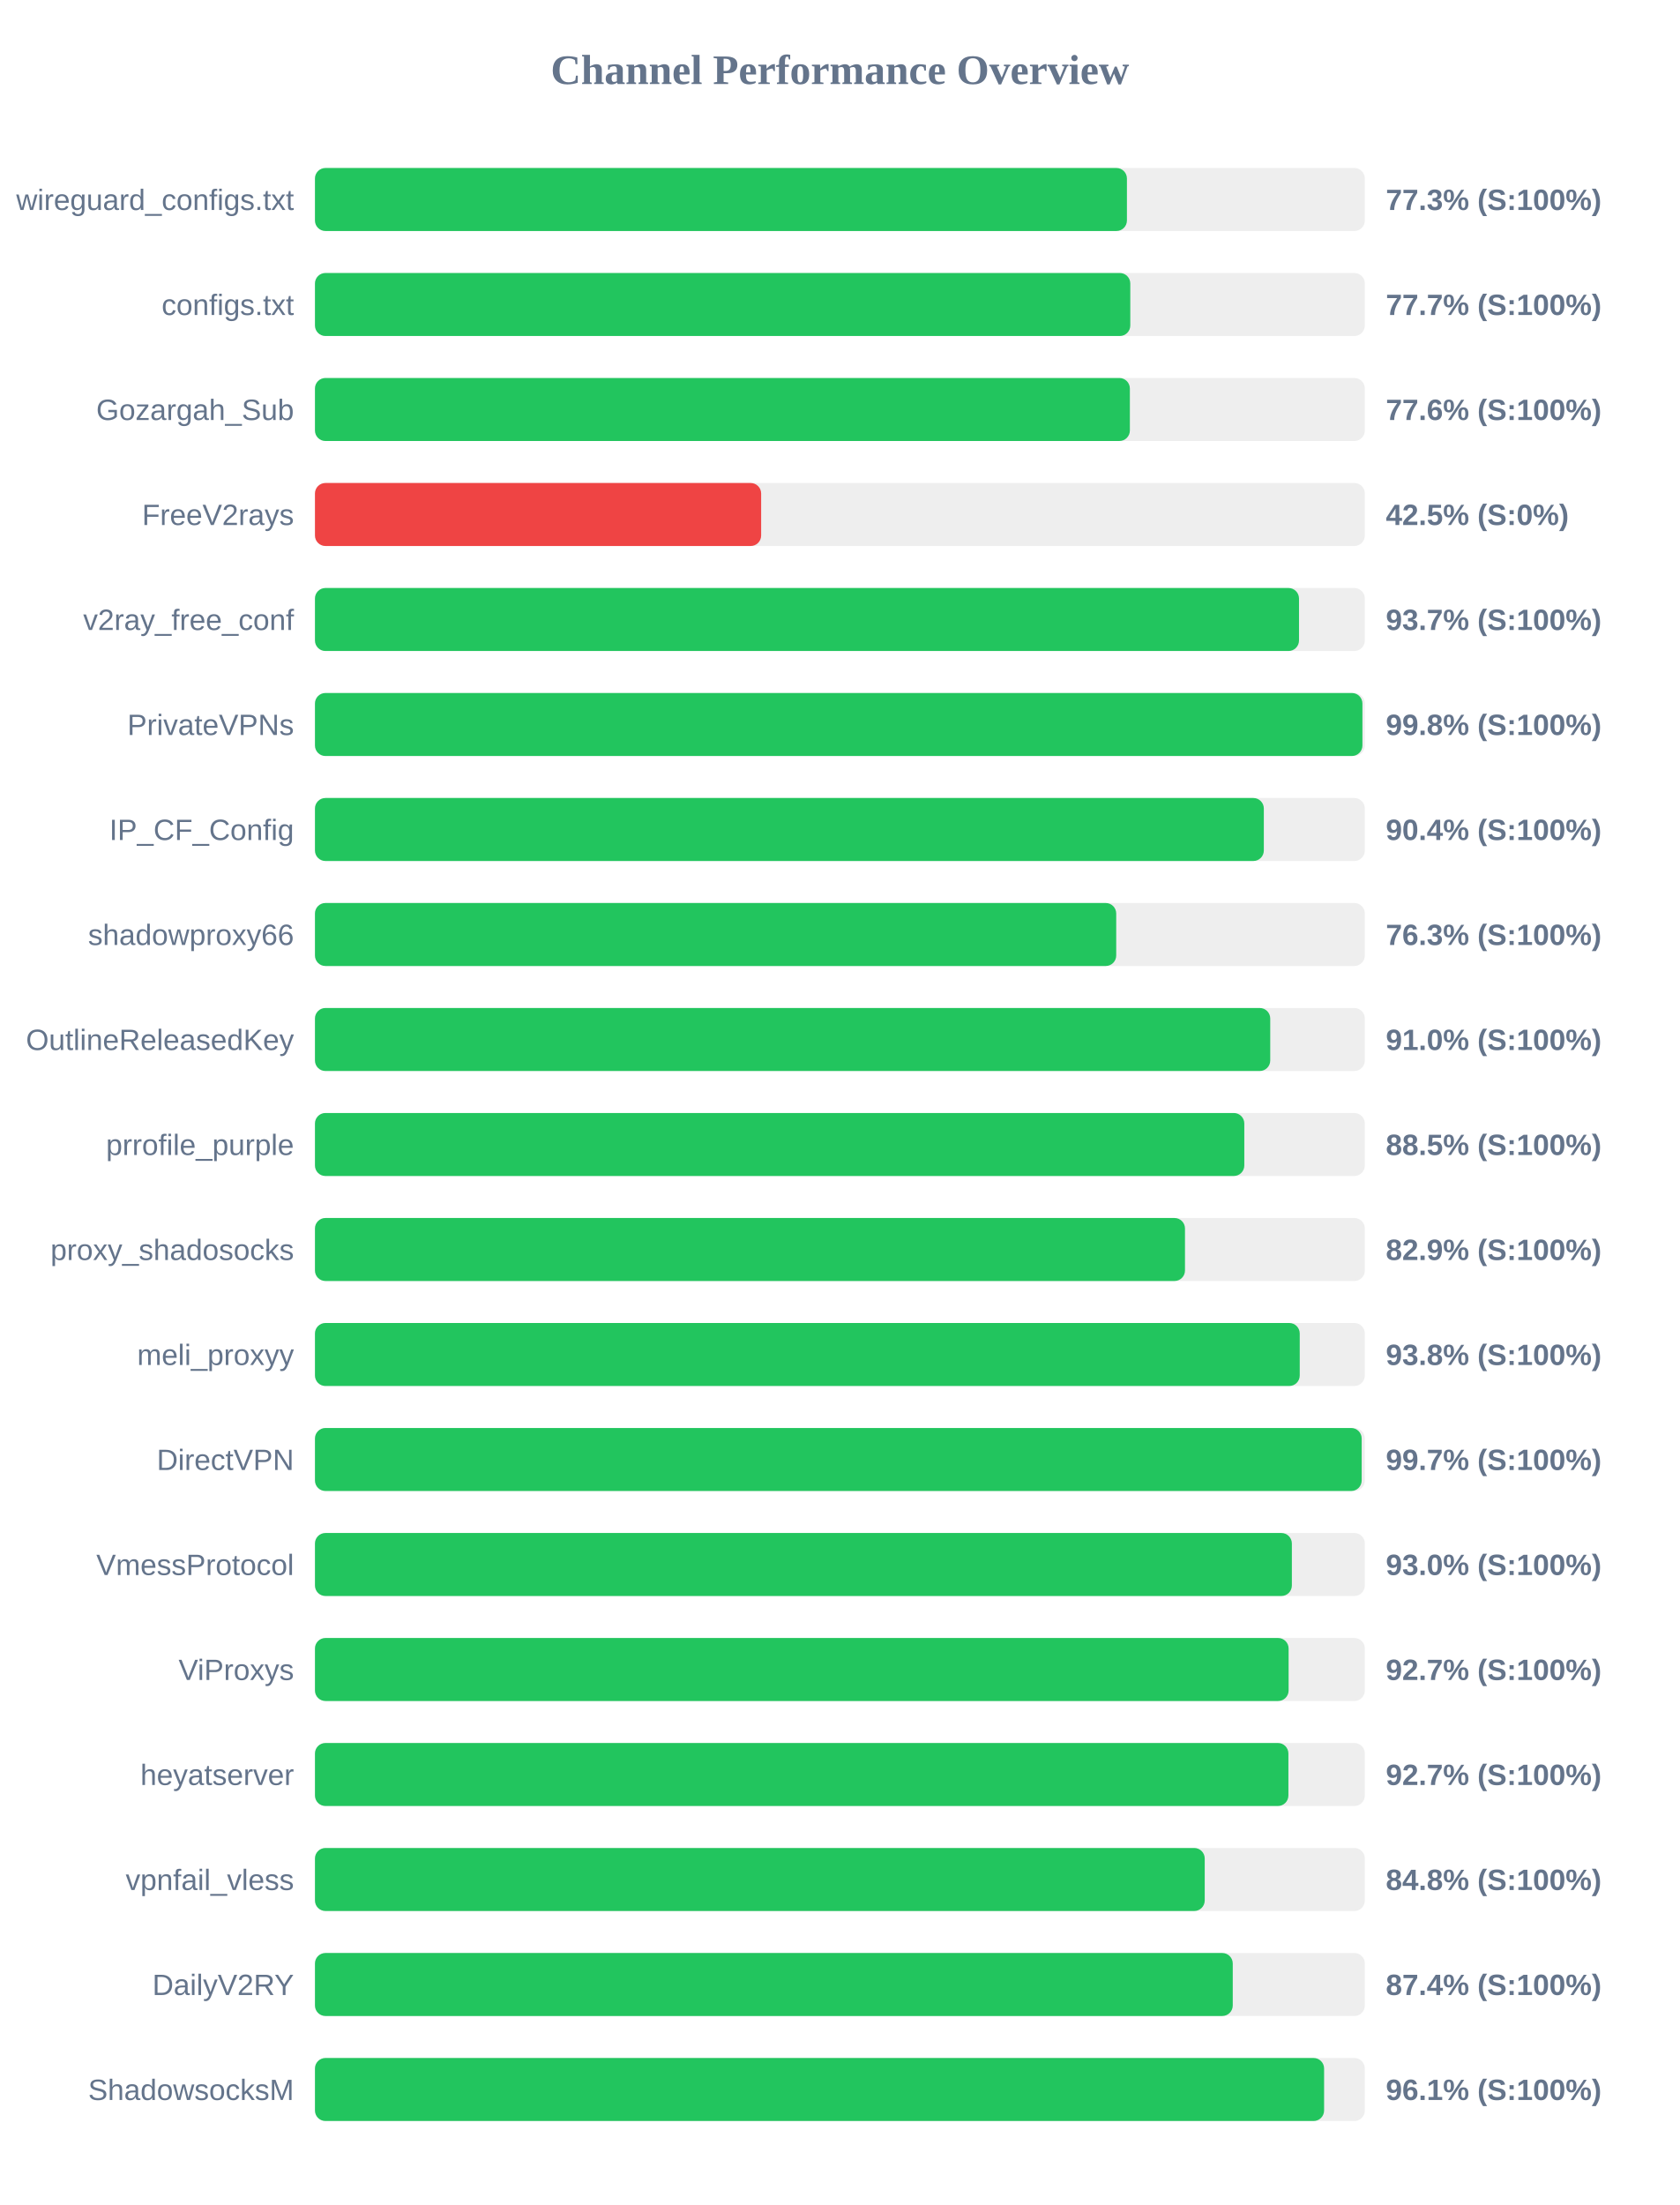
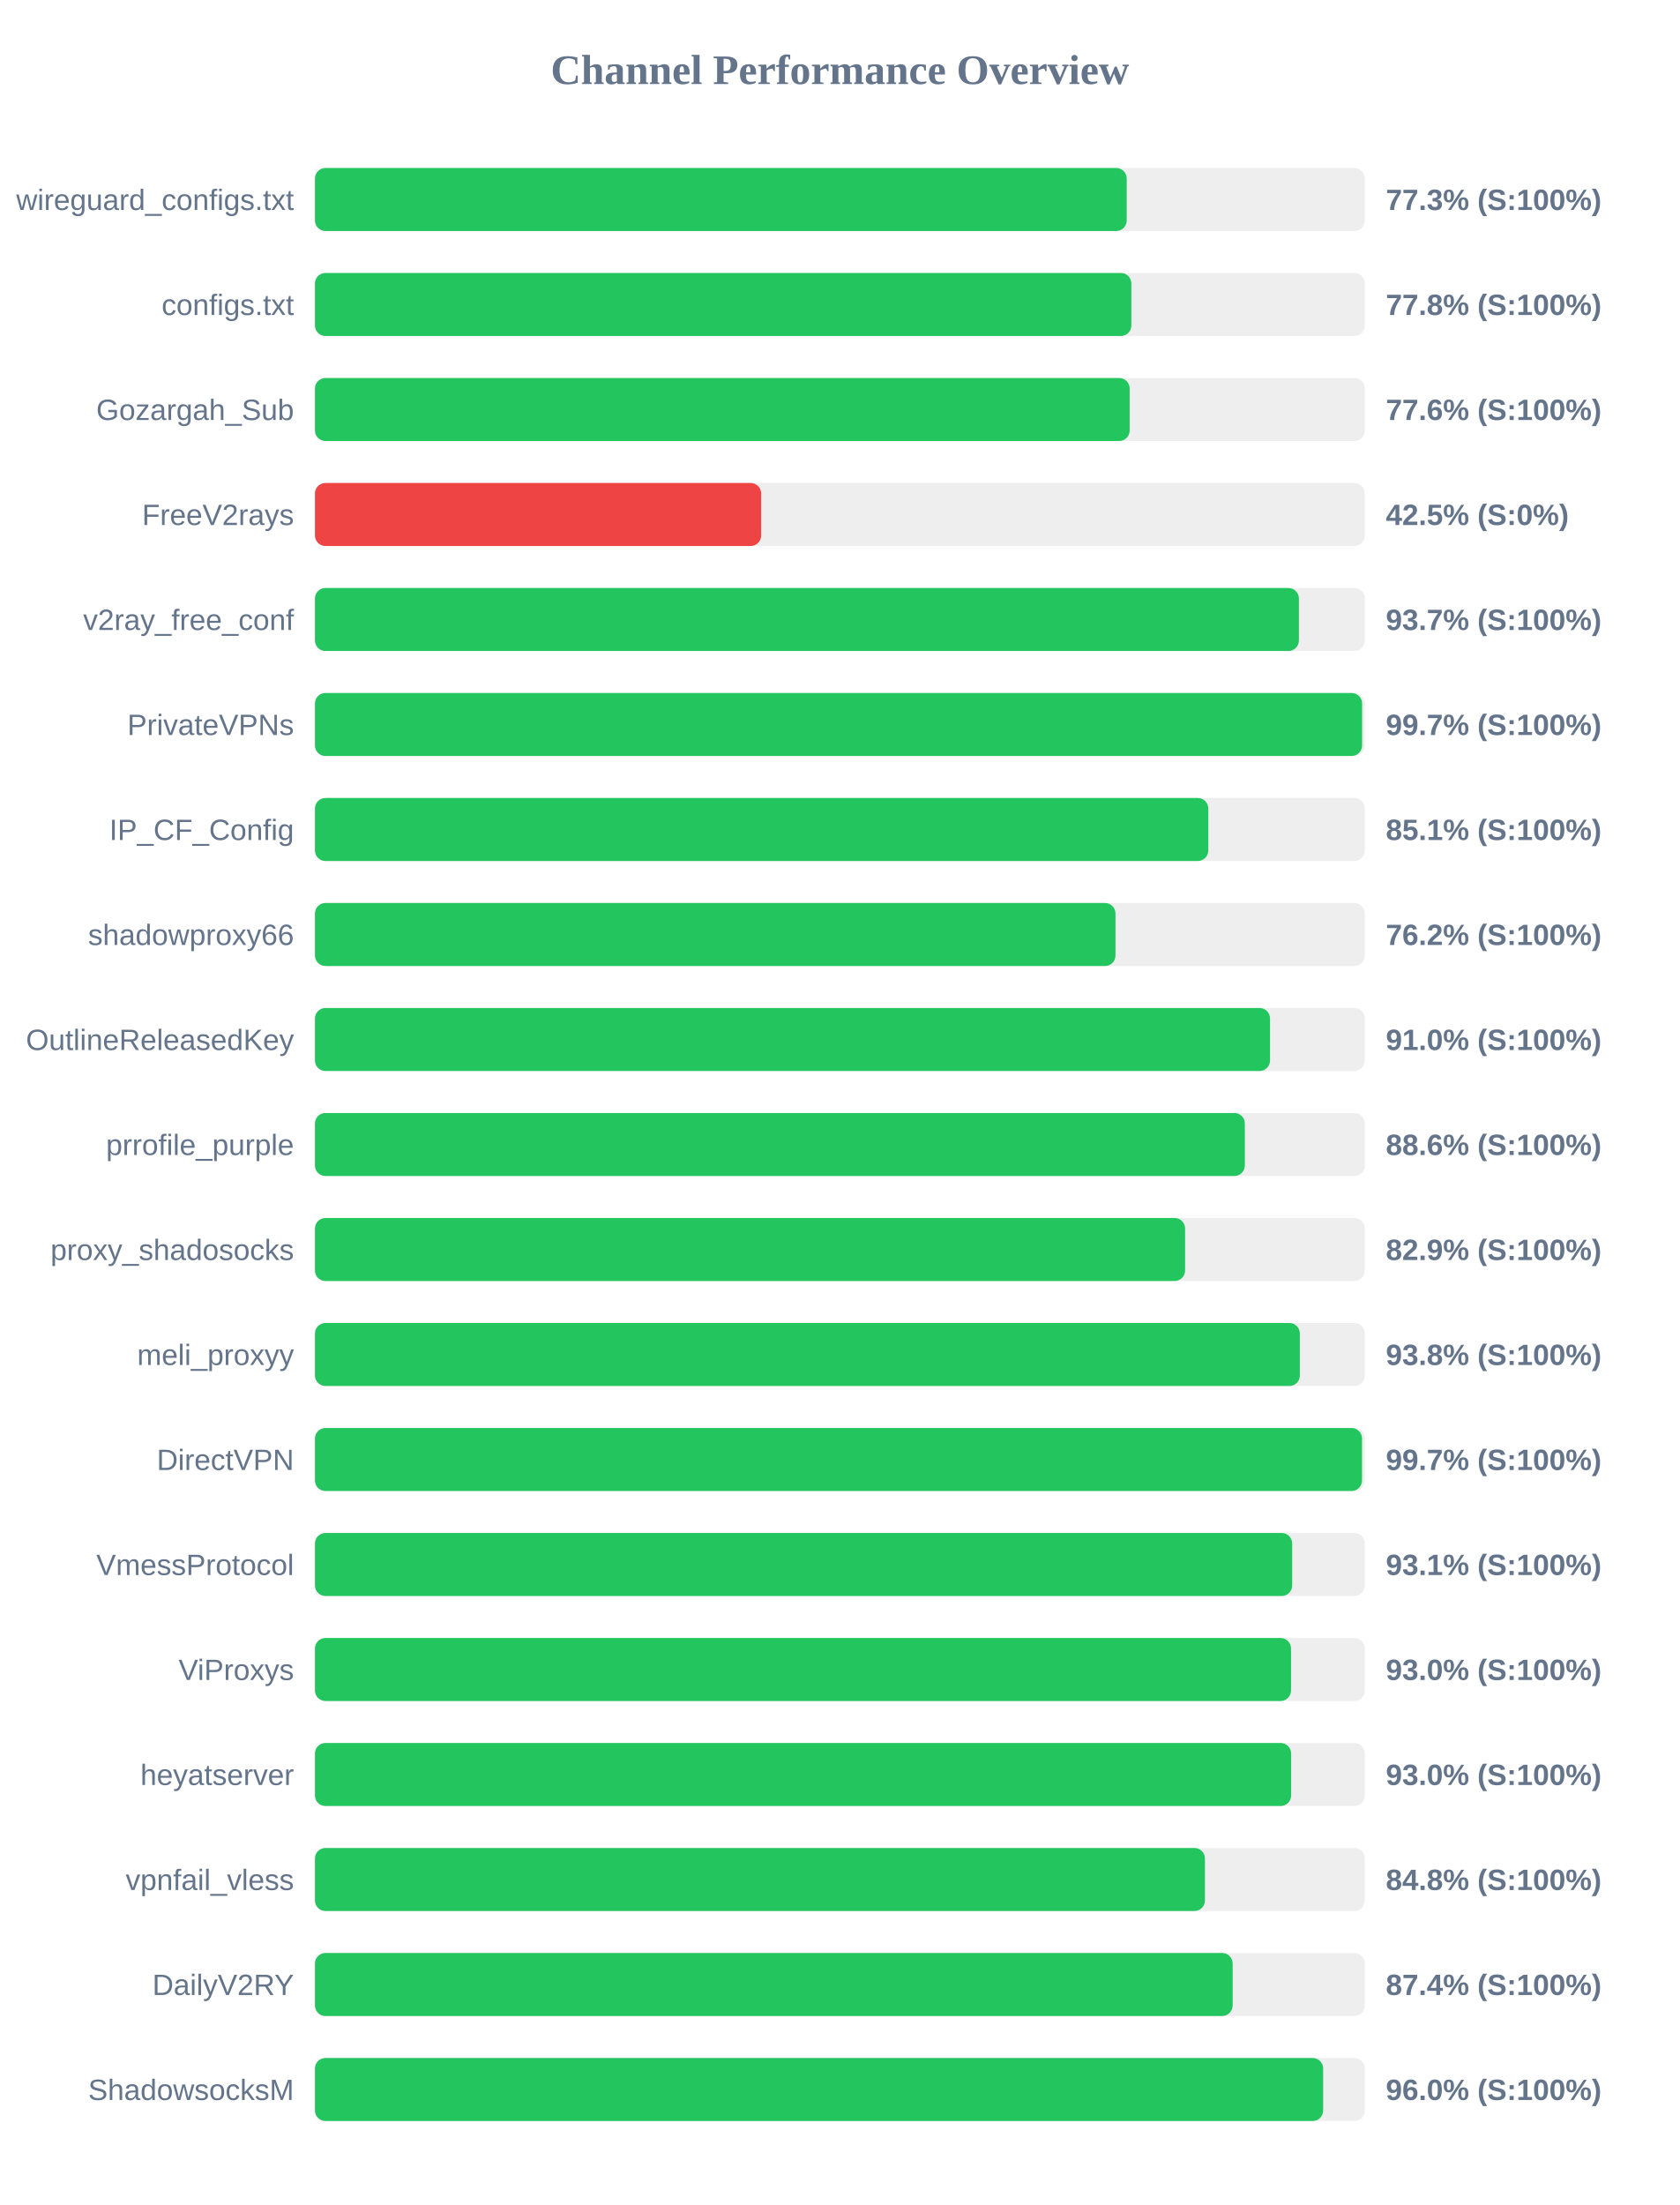
<svg xmlns="http://www.w3.org/2000/svg" width="800" height="1050" version="1.1">
  <style>
        .row { font: 14px Arial; fill: #64748b; }
        .score { font: bold 14px Arial; fill: #64748b; }
    </style>
  <text x="400" y="40" text-anchor="middle" font-size="20px" font-weight="bold" fill="#64748b">Channel Performance Overview</text>
  <rect x="150" y="80" width="500" height="30" fill="#eee" rx="5" />
-   <rect x="150" y="80" width="386.7" height="30" fill="#22c55e" rx="5" />
+   <rect x="150" y="80" width="386.6" height="30" fill="#22c55e" rx="5" />
  <text x="140" y="100" text-anchor="end" class="row">wireguard_configs.txt</text>
  <text x="660" y="100" text-anchor="start" class="score">77.3% (S:100%)</text>
  <rect x="150" y="130" width="500" height="30" fill="#eee" rx="5" />
-   <rect x="150" y="130" width="388.3" height="30" fill="#22c55e" rx="5" />
+   <rect x="150" y="130" width="388.8" height="30" fill="#22c55e" rx="5" />
  <text x="140" y="150" text-anchor="end" class="row">configs.txt</text>
-   <text x="660" y="150" text-anchor="start" class="score">77.7% (S:100%)</text>
+   <text x="660" y="150" text-anchor="start" class="score">77.8% (S:100%)</text>
  <rect x="150" y="180" width="500" height="30" fill="#eee" rx="5" />
-   <rect x="150" y="180" width="388.1" height="30" fill="#22c55e" rx="5" />
+   <rect x="150" y="180" width="388.0" height="30" fill="#22c55e" rx="5" />
  <text x="140" y="200" text-anchor="end" class="row">Gozargah_Sub</text>
  <text x="660" y="200" text-anchor="start" class="score">77.6% (S:100%)</text>
  <rect x="150" y="230" width="500" height="30" fill="#eee" rx="5" />
  <rect x="150" y="230" width="212.5" height="30" fill="#ef4444" rx="5" />
  <text x="140" y="250" text-anchor="end" class="row">FreeV2rays</text>
  <text x="660" y="250" text-anchor="start" class="score">42.5% (S:0%)</text>
  <rect x="150" y="280" width="500" height="30" fill="#eee" rx="5" />
-   <rect x="150" y="280" width="468.65" height="30" fill="#22c55e" rx="5" />
+   <rect x="150" y="280" width="468.6" height="30" fill="#22c55e" rx="5" />
  <text x="140" y="300" text-anchor="end" class="row">v2ray_free_conf</text>
  <text x="660" y="300" text-anchor="start" class="score">93.7% (S:100%)</text>
  <rect x="150" y="330" width="500" height="30" fill="#eee" rx="5" />
-   <rect x="150" y="330" width="498.85" height="30" fill="#22c55e" rx="5" />
+   <rect x="150" y="330" width="498.7" height="30" fill="#22c55e" rx="5" />
  <text x="140" y="350" text-anchor="end" class="row">PrivateVPNs</text>
-   <text x="660" y="350" text-anchor="start" class="score">99.8% (S:100%)</text>
+   <text x="660" y="350" text-anchor="start" class="score">99.7% (S:100%)</text>
  <rect x="150" y="380" width="500" height="30" fill="#eee" rx="5" />
-   <rect x="150" y="380" width="451.9" height="30" fill="#22c55e" rx="5" />
+   <rect x="150" y="380" width="425.45" height="30" fill="#22c55e" rx="5" />
  <text x="140" y="400" text-anchor="end" class="row">IP_CF_Config</text>
-   <text x="660" y="400" text-anchor="start" class="score">90.4% (S:100%)</text>
+   <text x="660" y="400" text-anchor="start" class="score">85.1% (S:100%)</text>
  <rect x="150" y="430" width="500" height="30" fill="#eee" rx="5" />
-   <rect x="150" y="430" width="381.6" height="30" fill="#22c55e" rx="5" />
+   <rect x="150" y="430" width="381.25" height="30" fill="#22c55e" rx="5" />
  <text x="140" y="450" text-anchor="end" class="row">shadowproxy66</text>
-   <text x="660" y="450" text-anchor="start" class="score">76.3% (S:100%)</text>
+   <text x="660" y="450" text-anchor="start" class="score">76.2% (S:100%)</text>
  <rect x="150" y="480" width="500" height="30" fill="#eee" rx="5" />
-   <rect x="150" y="480" width="454.95" height="30" fill="#22c55e" rx="5" />
+   <rect x="150" y="480" width="454.85" height="30" fill="#22c55e" rx="5" />
  <text x="140" y="500" text-anchor="end" class="row">OutlineReleasedKey</text>
  <text x="660" y="500" text-anchor="start" class="score">91.0% (S:100%)</text>
  <rect x="150" y="530" width="500" height="30" fill="#eee" rx="5" />
-   <rect x="150" y="530" width="442.6" height="30" fill="#22c55e" rx="5" />
+   <rect x="150" y="530" width="442.85" height="30" fill="#22c55e" rx="5" />
  <text x="140" y="550" text-anchor="end" class="row">prrofile_purple</text>
-   <text x="660" y="550" text-anchor="start" class="score">88.5% (S:100%)</text>
+   <text x="660" y="550" text-anchor="start" class="score">88.6% (S:100%)</text>
  <rect x="150" y="580" width="500" height="30" fill="#eee" rx="5" />
-   <rect x="150" y="580" width="414.35" height="30" fill="#22c55e" rx="5" />
+   <rect x="150" y="580" width="414.4" height="30" fill="#22c55e" rx="5" />
  <text x="140" y="600" text-anchor="end" class="row">proxy_shadosocks</text>
  <text x="660" y="600" text-anchor="start" class="score">82.9% (S:100%)</text>
  <rect x="150" y="630" width="500" height="30" fill="#eee" rx="5" />
-   <rect x="150" y="630" width="469.0" height="30" fill="#22c55e" rx="5" />
+   <rect x="150" y="630" width="469.05" height="30" fill="#22c55e" rx="5" />
  <text x="140" y="650" text-anchor="end" class="row">meli_proxyy</text>
  <text x="660" y="650" text-anchor="start" class="score">93.8% (S:100%)</text>
  <rect x="150" y="680" width="500" height="30" fill="#eee" rx="5" />
-   <rect x="150" y="680" width="498.5" height="30" fill="#22c55e" rx="5" />
+   <rect x="150" y="680" width="498.65" height="30" fill="#22c55e" rx="5" />
  <text x="140" y="700" text-anchor="end" class="row">DirectVPN</text>
  <text x="660" y="700" text-anchor="start" class="score">99.7% (S:100%)</text>
  <rect x="150" y="730" width="500" height="30" fill="#eee" rx="5" />
-   <rect x="150" y="730" width="465.25" height="30" fill="#22c55e" rx="5" />
+   <rect x="150" y="730" width="465.4" height="30" fill="#22c55e" rx="5" />
  <text x="140" y="750" text-anchor="end" class="row">VmessProtocol</text>
-   <text x="660" y="750" text-anchor="start" class="score">93.0% (S:100%)</text>
+   <text x="660" y="750" text-anchor="start" class="score">93.1% (S:100%)</text>
  <rect x="150" y="780" width="500" height="30" fill="#eee" rx="5" />
-   <rect x="150" y="780" width="463.7" height="30" fill="#22c55e" rx="5" />
+   <rect x="150" y="780" width="464.85" height="30" fill="#22c55e" rx="5" />
  <text x="140" y="800" text-anchor="end" class="row">ViProxys</text>
-   <text x="660" y="800" text-anchor="start" class="score">92.7% (S:100%)</text>
+   <text x="660" y="800" text-anchor="start" class="score">93.0% (S:100%)</text>
  <rect x="150" y="830" width="500" height="30" fill="#eee" rx="5" />
-   <rect x="150" y="830" width="463.6" height="30" fill="#22c55e" rx="5" />
+   <rect x="150" y="830" width="464.9" height="30" fill="#22c55e" rx="5" />
  <text x="140" y="850" text-anchor="end" class="row">heyatserver</text>
-   <text x="660" y="850" text-anchor="start" class="score">92.7% (S:100%)</text>
+   <text x="660" y="850" text-anchor="start" class="score">93.0% (S:100%)</text>
  <rect x="150" y="880" width="500" height="30" fill="#eee" rx="5" />
-   <rect x="150" y="880" width="423.75" height="30" fill="#22c55e" rx="5" />
+   <rect x="150" y="880" width="423.85" height="30" fill="#22c55e" rx="5" />
  <text x="140" y="900" text-anchor="end" class="row">vpnfail_vless</text>
  <text x="660" y="900" text-anchor="start" class="score">84.8% (S:100%)</text>
  <rect x="150" y="930" width="500" height="30" fill="#eee" rx="5" />
-   <rect x="150" y="930" width="437.1" height="30" fill="#22c55e" rx="5" />
+   <rect x="150" y="930" width="437.05" height="30" fill="#22c55e" rx="5" />
  <text x="140" y="950" text-anchor="end" class="row">DailyV2RY</text>
  <text x="660" y="950" text-anchor="start" class="score">87.4% (S:100%)</text>
  <rect x="150" y="980" width="500" height="30" fill="#eee" rx="5" />
-   <rect x="150" y="980" width="480.6" height="30" fill="#22c55e" rx="5" />
+   <rect x="150" y="980" width="480.15" height="30" fill="#22c55e" rx="5" />
  <text x="140" y="1000" text-anchor="end" class="row">ShadowsocksM</text>
-   <text x="660" y="1000" text-anchor="start" class="score">96.1% (S:100%)</text>
+   <text x="660" y="1000" text-anchor="start" class="score">96.0% (S:100%)</text>
</svg>
